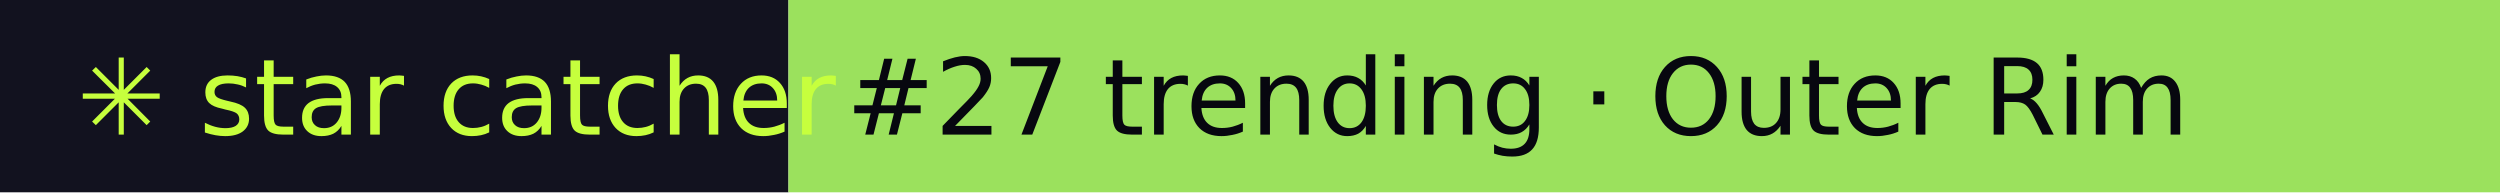
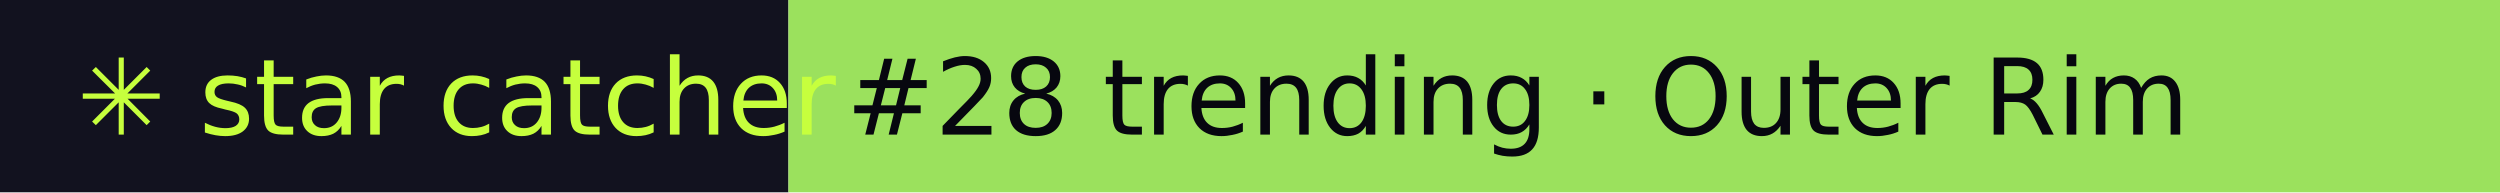
- <svg xmlns="http://www.w3.org/2000/svg" width="260" height="20" role="img" aria-label="star catcher: #27 trending · Outer Rim">
+ <svg xmlns="http://www.w3.org/2000/svg" width="260" height="20" role="img" aria-label="star catcher: #28 trending · Outer Rim">
  <rect width="82" height="20" fill="#12121F" />
  <rect x="82" width="178" height="20" fill="#9BE15D" />
  <g font-family="Verdana,DejaVu Sans,sans-serif" font-size="11">
    <text x="8" y="14" fill="#C6FF3D">✳ star catcher</text>
-     <text x="88" y="14" fill="#07070F">#27 trending · Outer Rim</text>
+     <text x="88" y="14" fill="#07070F">#28 trending · Outer Rim</text>
  </g>
</svg>
